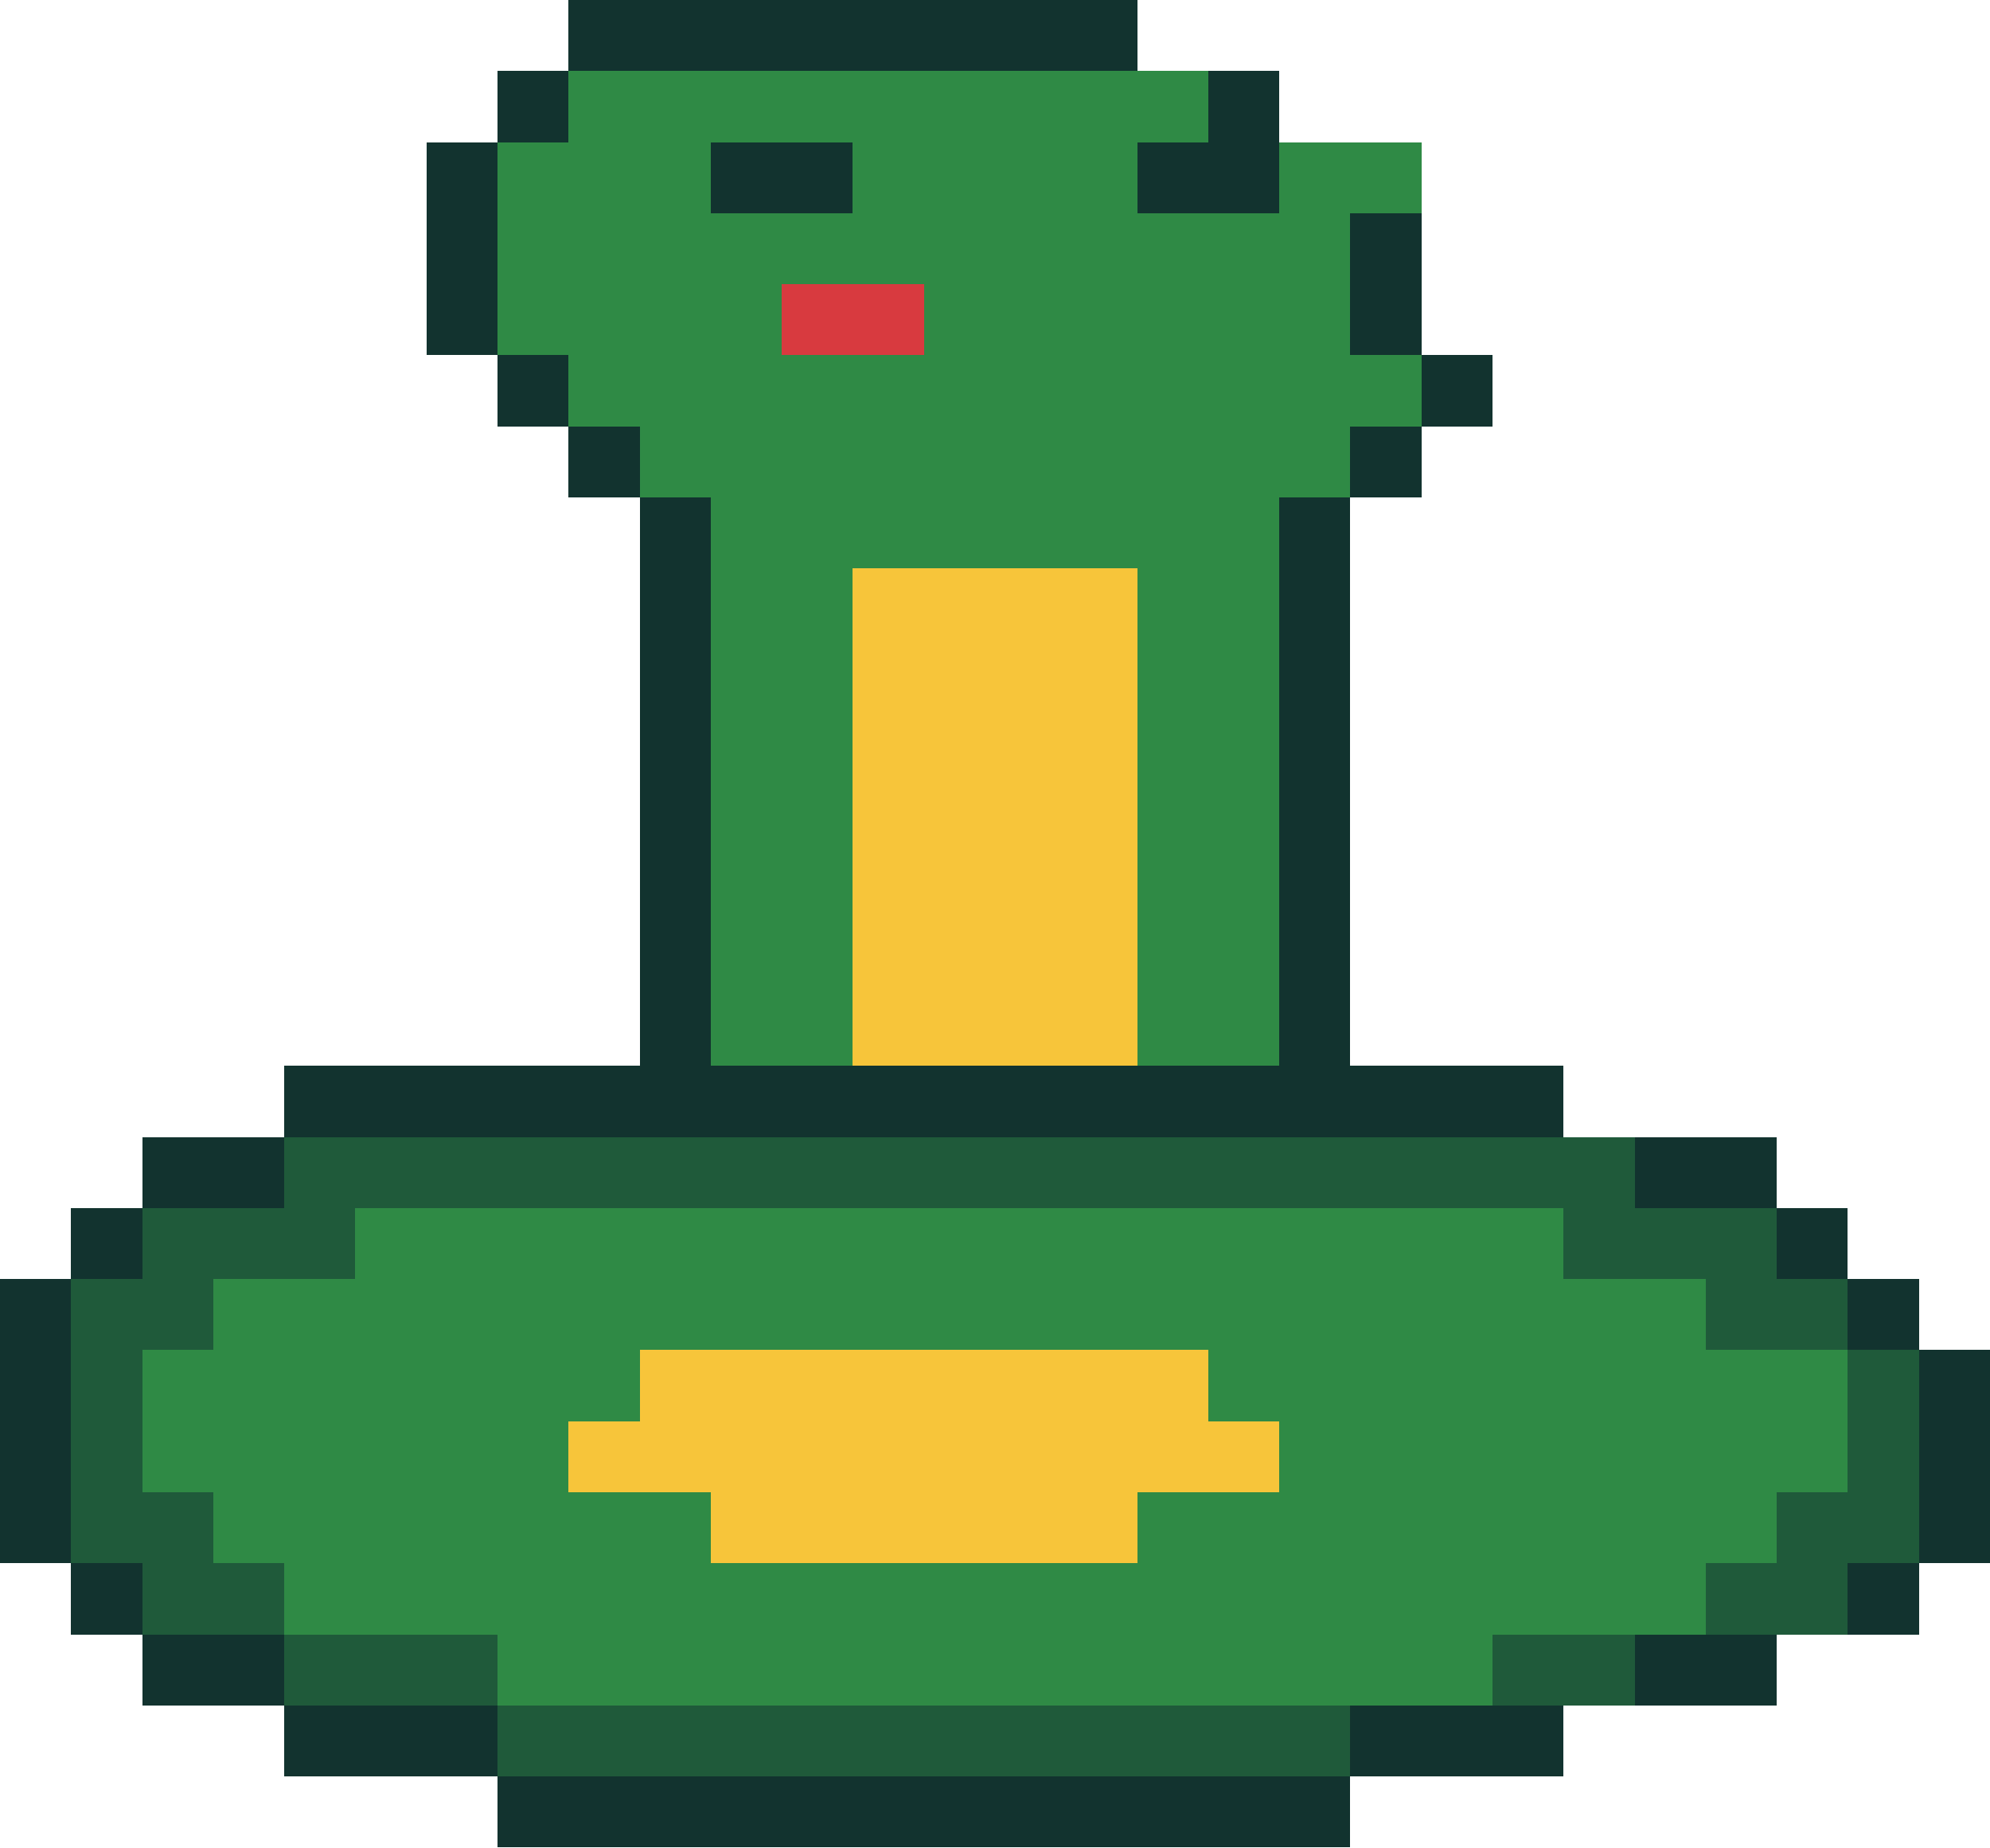
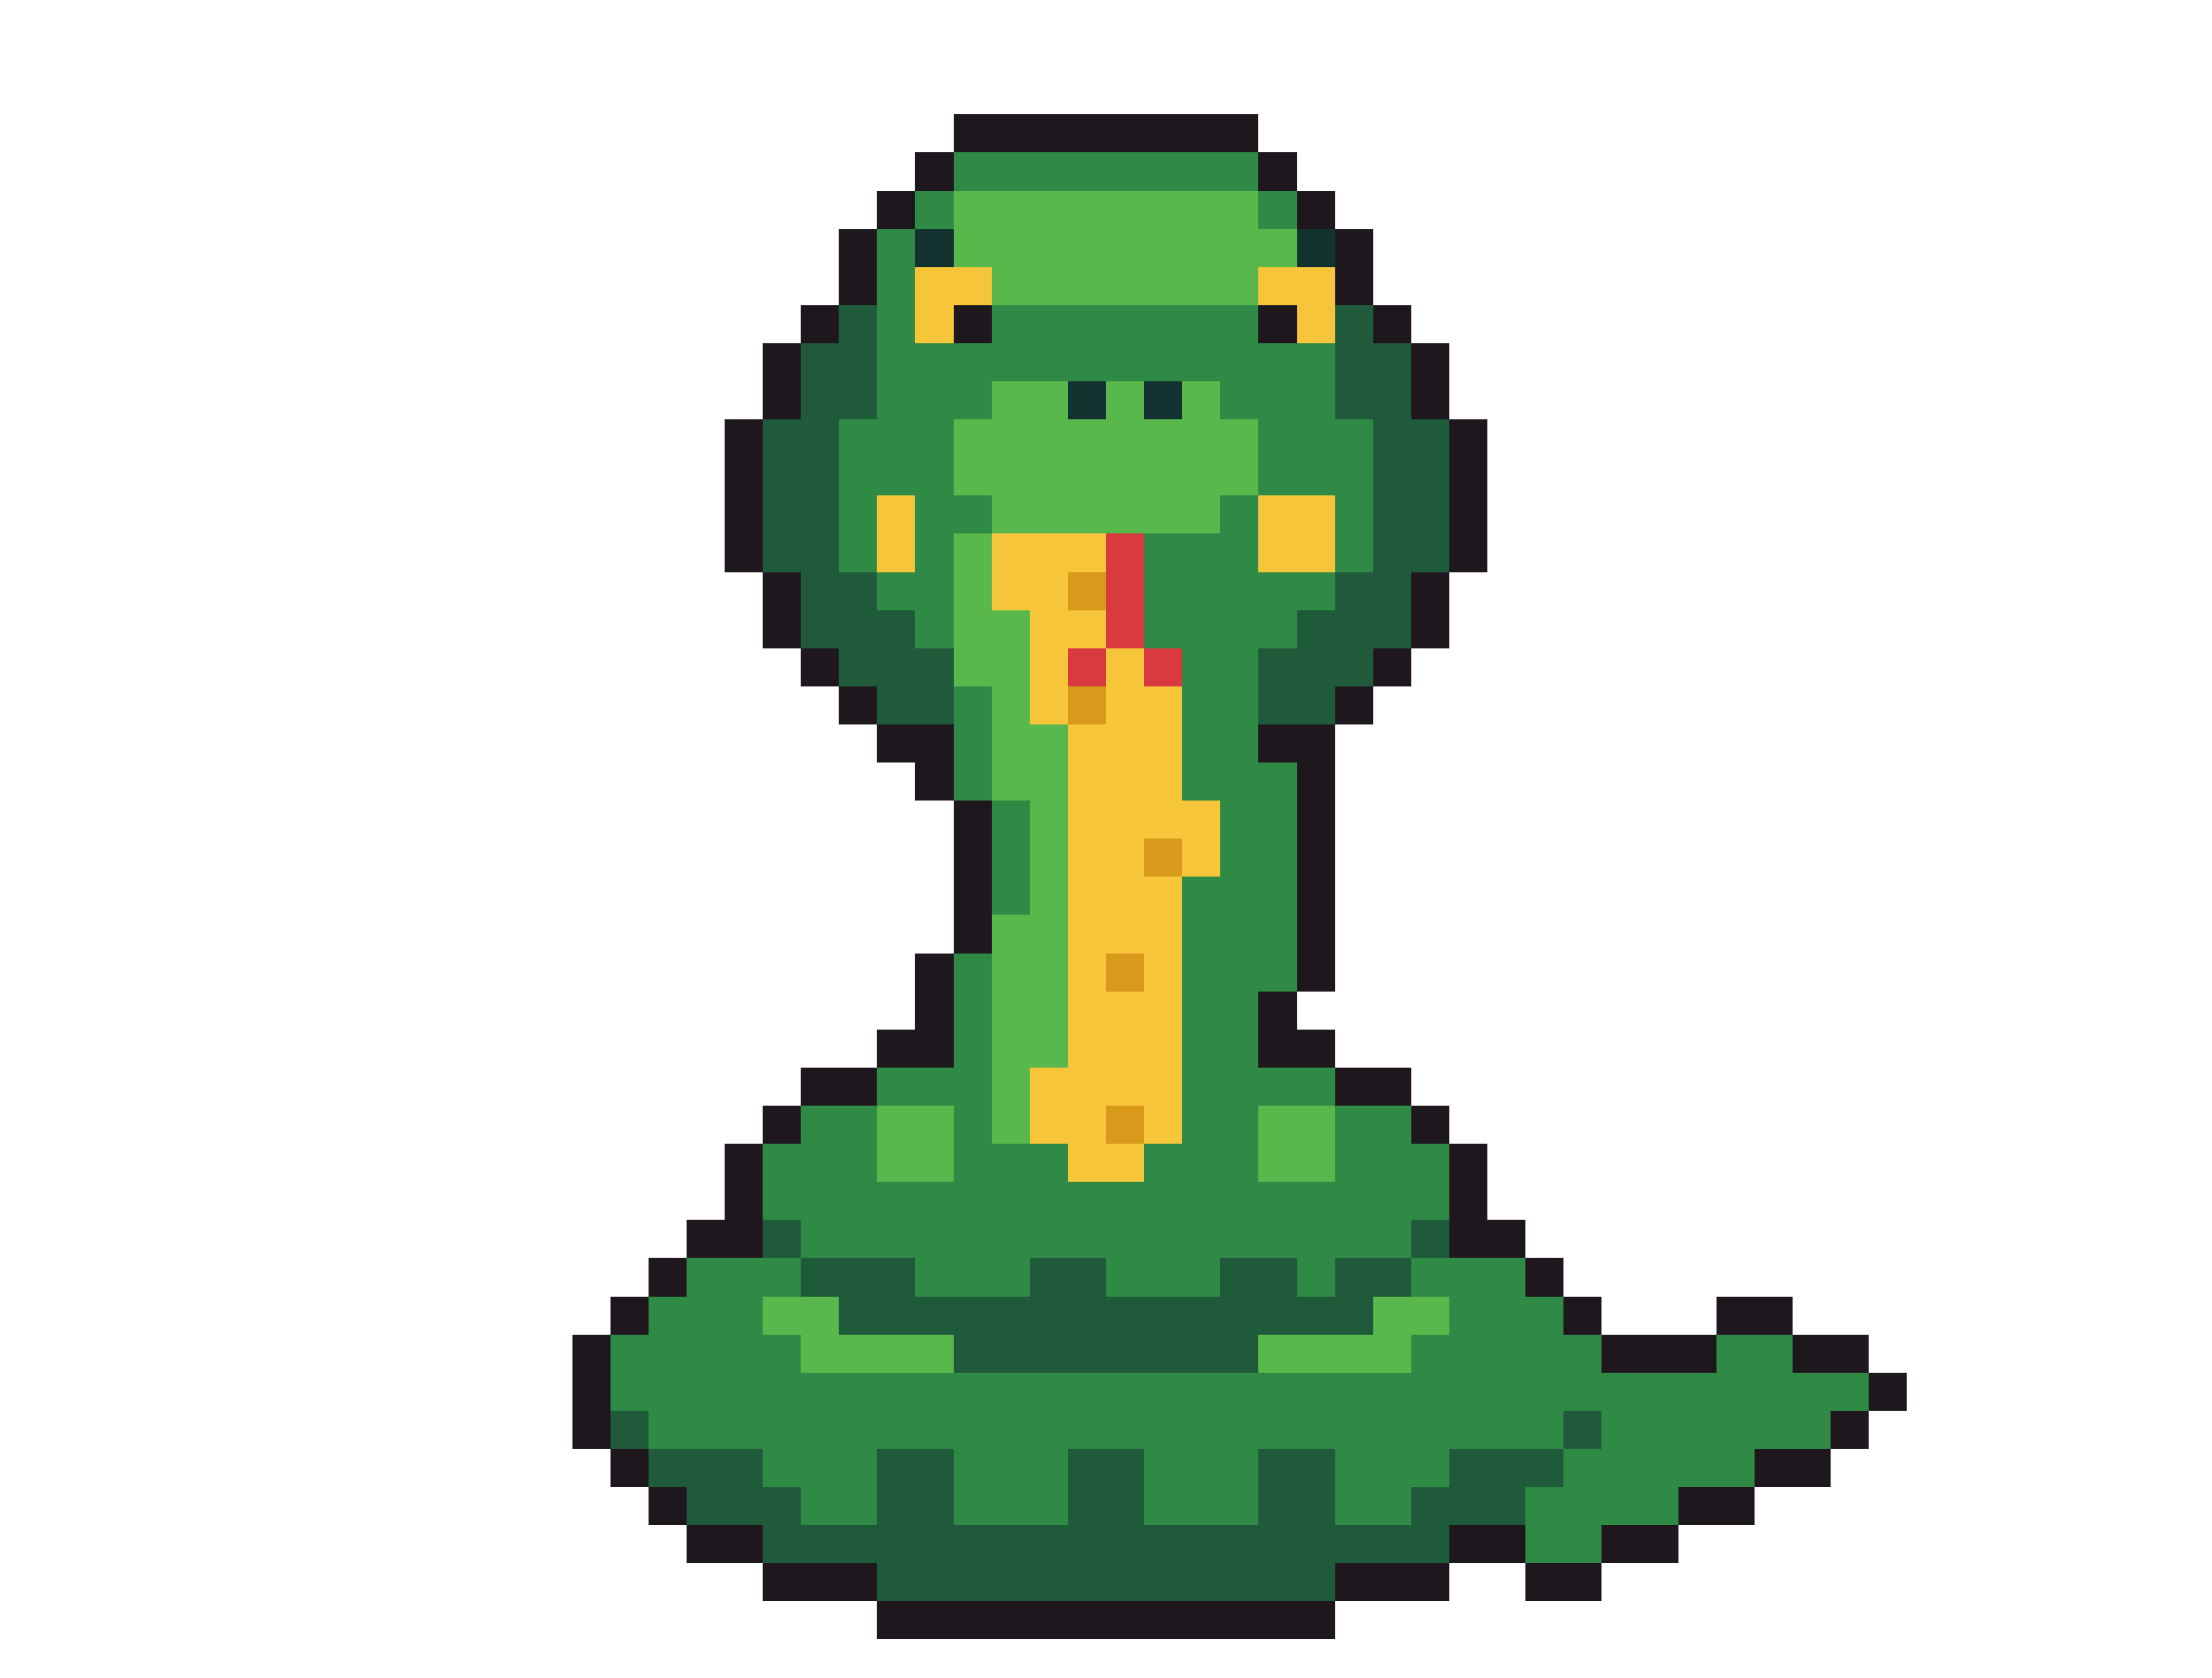
- <svg xmlns="http://www.w3.org/2000/svg" width="28" height="26" viewBox="0 0 28 26" shape-rendering="crispEdges">
-   <rect x="8" y="0" width="8" height="1" fill="#12332f" />
-   <rect x="7" y="1" width="1" height="1" fill="#12332f" />
-   <rect x="8" y="1" width="1" height="1" fill="#2f8a45" />
-   <rect x="9" y="1" width="7" height="1" fill="#2f8a45" />
-   <rect x="16" y="1" width="1" height="1" fill="#2f8a45" />
-   <rect x="17" y="1" width="1" height="1" fill="#12332f" />
-   <rect x="6" y="2" width="1" height="1" fill="#12332f" />
-   <rect x="7" y="2" width="1" height="1" fill="#2f8a45" />
-   <rect x="8" y="2" width="2" height="1" fill="#2f8a45" />
-   <rect x="10" y="2" width="2" height="1" fill="#12332f" />
-   <rect x="12" y="2" width="2" height="1" fill="#2f8a45" />
-   <rect x="14" y="2" width="2" height="1" fill="#2f8a45" />
-   <rect x="16" y="2" width="2" height="1" fill="#12332f" />
-   <rect x="18" y="2" width="1" height="1" fill="#2f8a45" />
-   <rect x="19" y="2" width="1" height="1" fill="#2f8a45" />
-   <rect x="6" y="3" width="1" height="1" fill="#12332f" />
-   <rect x="7" y="3" width="1" height="1" fill="#2f8a45" />
-   <rect x="8" y="3" width="10" height="1" fill="#2f8a45" />
-   <rect x="18" y="3" width="1" height="1" fill="#2f8a45" />
-   <rect x="19" y="3" width="1" height="1" fill="#12332f" />
-   <rect x="6" y="4" width="1" height="1" fill="#12332f" />
-   <rect x="7" y="4" width="2" height="1" fill="#2f8a45" />
-   <rect x="9" y="4" width="2" height="1" fill="#2f8a45" />
-   <rect x="11" y="4" width="2" height="1" fill="#d83a3f" />
-   <rect x="13" y="4" width="4" height="1" fill="#2f8a45" />
-   <rect x="17" y="4" width="2" height="1" fill="#2f8a45" />
-   <rect x="19" y="4" width="1" height="1" fill="#12332f" />
-   <rect x="7" y="5" width="1" height="1" fill="#12332f" />
-   <rect x="8" y="5" width="2" height="1" fill="#2f8a45" />
-   <rect x="10" y="5" width="8" height="1" fill="#2f8a45" />
-   <rect x="18" y="5" width="2" height="1" fill="#2f8a45" />
-   <rect x="20" y="5" width="1" height="1" fill="#12332f" />
-   <rect x="8" y="6" width="1" height="1" fill="#12332f" />
-   <rect x="9" y="6" width="2" height="1" fill="#2f8a45" />
-   <rect x="11" y="6" width="6" height="1" fill="#2f8a45" />
-   <rect x="17" y="6" width="2" height="1" fill="#2f8a45" />
-   <rect x="19" y="6" width="1" height="1" fill="#12332f" />
-   <rect x="9" y="7" width="1" height="1" fill="#12332f" />
-   <rect x="10" y="7" width="2" height="1" fill="#2f8a45" />
-   <rect x="12" y="7" width="4" height="1" fill="#2f8a45" />
-   <rect x="16" y="7" width="2" height="1" fill="#2f8a45" />
-   <rect x="18" y="7" width="1" height="1" fill="#12332f" />
-   <rect x="9" y="8" width="1" height="1" fill="#12332f" />
-   <rect x="10" y="8" width="2" height="1" fill="#2f8a45" />
-   <rect x="12" y="8" width="4" height="1" fill="#f7c53a" />
-   <rect x="16" y="8" width="2" height="1" fill="#2f8a45" />
-   <rect x="18" y="8" width="1" height="1" fill="#12332f" />
-   <rect x="9" y="9" width="1" height="1" fill="#12332f" />
-   <rect x="10" y="9" width="2" height="1" fill="#2f8a45" />
-   <rect x="12" y="9" width="4" height="1" fill="#f7c53a" />
-   <rect x="16" y="9" width="2" height="1" fill="#2f8a45" />
-   <rect x="18" y="9" width="1" height="1" fill="#12332f" />
-   <rect x="9" y="10" width="1" height="1" fill="#12332f" />
-   <rect x="10" y="10" width="2" height="1" fill="#2f8a45" />
-   <rect x="12" y="10" width="4" height="1" fill="#f7c53a" />
-   <rect x="16" y="10" width="2" height="1" fill="#2f8a45" />
-   <rect x="18" y="10" width="1" height="1" fill="#12332f" />
-   <rect x="9" y="11" width="1" height="1" fill="#12332f" />
-   <rect x="10" y="11" width="2" height="1" fill="#2f8a45" />
-   <rect x="12" y="11" width="4" height="1" fill="#f7c53a" />
-   <rect x="16" y="11" width="2" height="1" fill="#2f8a45" />
-   <rect x="18" y="11" width="1" height="1" fill="#12332f" />
-   <rect x="9" y="12" width="1" height="1" fill="#12332f" />
-   <rect x="10" y="12" width="2" height="1" fill="#2f8a45" />
-   <rect x="12" y="12" width="4" height="1" fill="#f7c53a" />
-   <rect x="16" y="12" width="2" height="1" fill="#2f8a45" />
-   <rect x="18" y="12" width="1" height="1" fill="#12332f" />
-   <rect x="9" y="13" width="1" height="1" fill="#12332f" />
-   <rect x="10" y="13" width="2" height="1" fill="#2f8a45" />
-   <rect x="12" y="13" width="4" height="1" fill="#f7c53a" />
-   <rect x="16" y="13" width="2" height="1" fill="#2f8a45" />
-   <rect x="18" y="13" width="1" height="1" fill="#12332f" />
-   <rect x="9" y="14" width="1" height="1" fill="#12332f" />
-   <rect x="10" y="14" width="2" height="1" fill="#2f8a45" />
-   <rect x="12" y="14" width="4" height="1" fill="#f7c53a" />
-   <rect x="16" y="14" width="2" height="1" fill="#2f8a45" />
-   <rect x="18" y="14" width="1" height="1" fill="#12332f" />
-   <rect x="4" y="15" width="18" height="1" fill="#12332f" />
-   <rect x="2" y="16" width="2" height="1" fill="#12332f" />
-   <rect x="4" y="16" width="19" height="1" fill="#1f5a3a" />
-   <rect x="23" y="16" width="2" height="1" fill="#12332f" />
-   <rect x="1" y="17" width="1" height="1" fill="#12332f" />
-   <rect x="2" y="17" width="3" height="1" fill="#1f5a3a" />
-   <rect x="5" y="17" width="17" height="1" fill="#2f8a45" />
+ <svg xmlns="http://www.w3.org/2000/svg" width="58" height="44" viewBox="0 0 58 44" shape-rendering="crispEdges">
+   <rect x="25" y="3" width="8" height="1" fill="#1e181e" />
+   <rect x="24" y="4" width="1" height="1" fill="#1e181e" />
+   <rect x="25" y="4" width="8" height="1" fill="#2f8a45" />
+   <rect x="33" y="4" width="1" height="1" fill="#1e181e" />
+   <rect x="23" y="5" width="1" height="1" fill="#1e181e" />
+   <rect x="24" y="5" width="1" height="1" fill="#2f8a45" />
+   <rect x="25" y="5" width="8" height="1" fill="#59b84c" />
+   <rect x="33" y="5" width="1" height="1" fill="#2f8a45" />
+   <rect x="34" y="5" width="1" height="1" fill="#1e181e" />
+   <rect x="22" y="6" width="1" height="1" fill="#1e181e" />
+   <rect x="23" y="6" width="1" height="1" fill="#2f8a45" />
+   <rect x="24" y="6" width="1" height="1" fill="#12332f" />
+   <rect x="25" y="6" width="9" height="1" fill="#59b84c" />
+   <rect x="34" y="6" width="1" height="1" fill="#12332f" />
+   <rect x="35" y="6" width="1" height="1" fill="#1e181e" />
+   <rect x="22" y="7" width="1" height="1" fill="#1e181e" />
+   <rect x="23" y="7" width="1" height="1" fill="#2f8a45" />
+   <rect x="24" y="7" width="2" height="1" fill="#f7c53a" />
+   <rect x="26" y="7" width="7" height="1" fill="#59b84c" />
+   <rect x="33" y="7" width="2" height="1" fill="#f7c53a" />
+   <rect x="35" y="7" width="1" height="1" fill="#1e181e" />
+   <rect x="21" y="8" width="1" height="1" fill="#1e181e" />
+   <rect x="22" y="8" width="1" height="1" fill="#1f5a3a" />
+   <rect x="23" y="8" width="1" height="1" fill="#2f8a45" />
+   <rect x="24" y="8" width="1" height="1" fill="#f7c53a" />
+   <rect x="25" y="8" width="1" height="1" fill="#1e181e" />
+   <rect x="26" y="8" width="7" height="1" fill="#2f8a45" />
+   <rect x="33" y="8" width="1" height="1" fill="#1e181e" />
+   <rect x="34" y="8" width="1" height="1" fill="#f7c53a" />
+   <rect x="35" y="8" width="1" height="1" fill="#1f5a3a" />
+   <rect x="36" y="8" width="1" height="1" fill="#1e181e" />
+   <rect x="20" y="9" width="1" height="1" fill="#1e181e" />
+   <rect x="21" y="9" width="2" height="1" fill="#1f5a3a" />
+   <rect x="23" y="9" width="12" height="1" fill="#2f8a45" />
+   <rect x="35" y="9" width="2" height="1" fill="#1f5a3a" />
+   <rect x="37" y="9" width="1" height="1" fill="#1e181e" />
+   <rect x="20" y="10" width="1" height="1" fill="#1e181e" />
+   <rect x="21" y="10" width="2" height="1" fill="#1f5a3a" />
+   <rect x="23" y="10" width="3" height="1" fill="#2f8a45" />
+   <rect x="26" y="10" width="2" height="1" fill="#59b84c" />
+   <rect x="28" y="10" width="1" height="1" fill="#12332f" />
+   <rect x="29" y="10" width="1" height="1" fill="#59b84c" />
+   <rect x="30" y="10" width="1" height="1" fill="#12332f" />
+   <rect x="31" y="10" width="1" height="1" fill="#59b84c" />
+   <rect x="32" y="10" width="3" height="1" fill="#2f8a45" />
+   <rect x="35" y="10" width="2" height="1" fill="#1f5a3a" />
+   <rect x="37" y="10" width="1" height="1" fill="#1e181e" />
+   <rect x="19" y="11" width="1" height="1" fill="#1e181e" />
+   <rect x="20" y="11" width="2" height="1" fill="#1f5a3a" />
+   <rect x="22" y="11" width="3" height="1" fill="#2f8a45" />
+   <rect x="25" y="11" width="8" height="1" fill="#59b84c" />
+   <rect x="33" y="11" width="3" height="1" fill="#2f8a45" />
+   <rect x="36" y="11" width="2" height="1" fill="#1f5a3a" />
+   <rect x="38" y="11" width="1" height="1" fill="#1e181e" />
+   <rect x="19" y="12" width="1" height="1" fill="#1e181e" />
+   <rect x="20" y="12" width="2" height="1" fill="#1f5a3a" />
+   <rect x="22" y="12" width="3" height="1" fill="#2f8a45" />
+   <rect x="25" y="12" width="8" height="1" fill="#59b84c" />
+   <rect x="33" y="12" width="3" height="1" fill="#2f8a45" />
+   <rect x="36" y="12" width="2" height="1" fill="#1f5a3a" />
+   <rect x="38" y="12" width="1" height="1" fill="#1e181e" />
+   <rect x="19" y="13" width="1" height="1" fill="#1e181e" />
+   <rect x="20" y="13" width="2" height="1" fill="#1f5a3a" />
+   <rect x="22" y="13" width="1" height="1" fill="#2f8a45" />
+   <rect x="23" y="13" width="1" height="1" fill="#f7c53a" />
+   <rect x="24" y="13" width="2" height="1" fill="#2f8a45" />
+   <rect x="26" y="13" width="6" height="1" fill="#59b84c" />
+   <rect x="32" y="13" width="1" height="1" fill="#2f8a45" />
+   <rect x="33" y="13" width="2" height="1" fill="#f7c53a" />
+   <rect x="35" y="13" width="1" height="1" fill="#2f8a45" />
+   <rect x="36" y="13" width="2" height="1" fill="#1f5a3a" />
+   <rect x="38" y="13" width="1" height="1" fill="#1e181e" />
+   <rect x="19" y="14" width="1" height="1" fill="#1e181e" />
+   <rect x="20" y="14" width="2" height="1" fill="#1f5a3a" />
+   <rect x="22" y="14" width="1" height="1" fill="#2f8a45" />
+   <rect x="23" y="14" width="1" height="1" fill="#f7c53a" />
+   <rect x="24" y="14" width="1" height="1" fill="#2f8a45" />
+   <rect x="25" y="14" width="1" height="1" fill="#59b84c" />
+   <rect x="26" y="14" width="3" height="1" fill="#f7c53a" />
+   <rect x="29" y="14" width="1" height="1" fill="#d83a3f" />
+   <rect x="30" y="14" width="3" height="1" fill="#2f8a45" />
+   <rect x="33" y="14" width="2" height="1" fill="#f7c53a" />
+   <rect x="35" y="14" width="1" height="1" fill="#2f8a45" />
+   <rect x="36" y="14" width="2" height="1" fill="#1f5a3a" />
+   <rect x="38" y="14" width="1" height="1" fill="#1e181e" />
+   <rect x="20" y="15" width="1" height="1" fill="#1e181e" />
+   <rect x="21" y="15" width="2" height="1" fill="#1f5a3a" />
+   <rect x="23" y="15" width="2" height="1" fill="#2f8a45" />
+   <rect x="25" y="15" width="1" height="1" fill="#59b84c" />
+   <rect x="26" y="15" width="2" height="1" fill="#f7c53a" />
+   <rect x="28" y="15" width="1" height="1" fill="#d99a1c" />
+   <rect x="29" y="15" width="1" height="1" fill="#d83a3f" />
+   <rect x="30" y="15" width="5" height="1" fill="#2f8a45" />
+   <rect x="35" y="15" width="2" height="1" fill="#1f5a3a" />
+   <rect x="37" y="15" width="1" height="1" fill="#1e181e" />
+   <rect x="20" y="16" width="1" height="1" fill="#1e181e" />
+   <rect x="21" y="16" width="3" height="1" fill="#1f5a3a" />
+   <rect x="24" y="16" width="1" height="1" fill="#2f8a45" />
+   <rect x="25" y="16" width="2" height="1" fill="#59b84c" />
+   <rect x="27" y="16" width="2" height="1" fill="#f7c53a" />
+   <rect x="29" y="16" width="1" height="1" fill="#d83a3f" />
+   <rect x="30" y="16" width="4" height="1" fill="#2f8a45" />
+   <rect x="34" y="16" width="3" height="1" fill="#1f5a3a" />
+   <rect x="37" y="16" width="1" height="1" fill="#1e181e" />
+   <rect x="21" y="17" width="1" height="1" fill="#1e181e" />
  <rect x="22" y="17" width="3" height="1" fill="#1f5a3a" />
-   <rect x="25" y="17" width="1" height="1" fill="#12332f" />
-   <rect x="0" y="18" width="1" height="1" fill="#12332f" />
-   <rect x="1" y="18" width="2" height="1" fill="#1f5a3a" />
-   <rect x="3" y="18" width="6" height="1" fill="#2f8a45" />
-   <rect x="9" y="18" width="8" height="1" fill="#2f8a45" />
-   <rect x="17" y="18" width="7" height="1" fill="#2f8a45" />
-   <rect x="24" y="18" width="2" height="1" fill="#1f5a3a" />
-   <rect x="26" y="18" width="1" height="1" fill="#12332f" />
-   <rect x="0" y="19" width="1" height="1" fill="#12332f" />
-   <rect x="1" y="19" width="1" height="1" fill="#1f5a3a" />
-   <rect x="2" y="19" width="4" height="1" fill="#2f8a45" />
-   <rect x="6" y="19" width="3" height="1" fill="#2f8a45" />
-   <rect x="9" y="19" width="8" height="1" fill="#f7c53a" />
-   <rect x="17" y="19" width="3" height="1" fill="#2f8a45" />
-   <rect x="20" y="19" width="6" height="1" fill="#2f8a45" />
-   <rect x="26" y="19" width="1" height="1" fill="#1f5a3a" />
-   <rect x="27" y="19" width="1" height="1" fill="#12332f" />
-   <rect x="0" y="20" width="1" height="1" fill="#12332f" />
-   <rect x="1" y="20" width="1" height="1" fill="#1f5a3a" />
-   <rect x="2" y="20" width="3" height="1" fill="#2f8a45" />
-   <rect x="5" y="20" width="3" height="1" fill="#2f8a45" />
-   <rect x="8" y="20" width="10" height="1" fill="#f7c53a" />
-   <rect x="18" y="20" width="3" height="1" fill="#2f8a45" />
-   <rect x="21" y="20" width="5" height="1" fill="#2f8a45" />
-   <rect x="26" y="20" width="1" height="1" fill="#1f5a3a" />
-   <rect x="27" y="20" width="1" height="1" fill="#12332f" />
-   <rect x="0" y="21" width="1" height="1" fill="#12332f" />
-   <rect x="1" y="21" width="2" height="1" fill="#1f5a3a" />
-   <rect x="3" y="21" width="3" height="1" fill="#2f8a45" />
-   <rect x="6" y="21" width="4" height="1" fill="#2f8a45" />
-   <rect x="10" y="21" width="6" height="1" fill="#f7c53a" />
-   <rect x="16" y="21" width="4" height="1" fill="#2f8a45" />
-   <rect x="20" y="21" width="5" height="1" fill="#2f8a45" />
-   <rect x="25" y="21" width="2" height="1" fill="#1f5a3a" />
-   <rect x="27" y="21" width="1" height="1" fill="#12332f" />
-   <rect x="1" y="22" width="1" height="1" fill="#12332f" />
-   <rect x="2" y="22" width="2" height="1" fill="#1f5a3a" />
-   <rect x="4" y="22" width="4" height="1" fill="#2f8a45" />
-   <rect x="8" y="22" width="10" height="1" fill="#2f8a45" />
-   <rect x="18" y="22" width="6" height="1" fill="#2f8a45" />
-   <rect x="24" y="22" width="2" height="1" fill="#1f5a3a" />
-   <rect x="26" y="22" width="1" height="1" fill="#12332f" />
-   <rect x="2" y="23" width="2" height="1" fill="#12332f" />
-   <rect x="4" y="23" width="3" height="1" fill="#1f5a3a" />
-   <rect x="7" y="23" width="14" height="1" fill="#2f8a45" />
-   <rect x="21" y="23" width="2" height="1" fill="#1f5a3a" />
-   <rect x="23" y="23" width="2" height="1" fill="#12332f" />
-   <rect x="4" y="24" width="3" height="1" fill="#12332f" />
-   <rect x="7" y="24" width="12" height="1" fill="#1f5a3a" />
-   <rect x="19" y="24" width="3" height="1" fill="#12332f" />
-   <rect x="7" y="25" width="12" height="1" fill="#12332f" />
+   <rect x="25" y="17" width="2" height="1" fill="#59b84c" />
+   <rect x="27" y="17" width="1" height="1" fill="#f7c53a" />
+   <rect x="28" y="17" width="1" height="1" fill="#d83a3f" />
+   <rect x="29" y="17" width="1" height="1" fill="#f7c53a" />
+   <rect x="30" y="17" width="1" height="1" fill="#d83a3f" />
+   <rect x="31" y="17" width="2" height="1" fill="#2f8a45" />
+   <rect x="33" y="17" width="3" height="1" fill="#1f5a3a" />
+   <rect x="36" y="17" width="1" height="1" fill="#1e181e" />
+   <rect x="22" y="18" width="1" height="1" fill="#1e181e" />
+   <rect x="23" y="18" width="2" height="1" fill="#1f5a3a" />
+   <rect x="25" y="18" width="1" height="1" fill="#2f8a45" />
+   <rect x="26" y="18" width="1" height="1" fill="#59b84c" />
+   <rect x="27" y="18" width="1" height="1" fill="#f7c53a" />
+   <rect x="28" y="18" width="1" height="1" fill="#d99a1c" />
+   <rect x="29" y="18" width="2" height="1" fill="#f7c53a" />
+   <rect x="31" y="18" width="2" height="1" fill="#2f8a45" />
+   <rect x="33" y="18" width="2" height="1" fill="#1f5a3a" />
+   <rect x="35" y="18" width="1" height="1" fill="#1e181e" />
+   <rect x="23" y="19" width="2" height="1" fill="#1e181e" />
+   <rect x="25" y="19" width="1" height="1" fill="#2f8a45" />
+   <rect x="26" y="19" width="2" height="1" fill="#59b84c" />
+   <rect x="28" y="19" width="3" height="1" fill="#f7c53a" />
+   <rect x="31" y="19" width="2" height="1" fill="#2f8a45" />
+   <rect x="33" y="19" width="2" height="1" fill="#1e181e" />
+   <rect x="24" y="20" width="1" height="1" fill="#1e181e" />
+   <rect x="25" y="20" width="1" height="1" fill="#2f8a45" />
+   <rect x="26" y="20" width="2" height="1" fill="#59b84c" />
+   <rect x="28" y="20" width="3" height="1" fill="#f7c53a" />
+   <rect x="31" y="20" width="3" height="1" fill="#2f8a45" />
+   <rect x="34" y="20" width="1" height="1" fill="#1e181e" />
+   <rect x="25" y="21" width="1" height="1" fill="#1e181e" />
+   <rect x="26" y="21" width="1" height="1" fill="#2f8a45" />
+   <rect x="27" y="21" width="1" height="1" fill="#59b84c" />
+   <rect x="28" y="21" width="4" height="1" fill="#f7c53a" />
+   <rect x="32" y="21" width="2" height="1" fill="#2f8a45" />
+   <rect x="34" y="21" width="1" height="1" fill="#1e181e" />
+   <rect x="25" y="22" width="1" height="1" fill="#1e181e" />
+   <rect x="26" y="22" width="1" height="1" fill="#2f8a45" />
+   <rect x="27" y="22" width="1" height="1" fill="#59b84c" />
+   <rect x="28" y="22" width="2" height="1" fill="#f7c53a" />
+   <rect x="30" y="22" width="1" height="1" fill="#d99a1c" />
+   <rect x="31" y="22" width="1" height="1" fill="#f7c53a" />
+   <rect x="32" y="22" width="2" height="1" fill="#2f8a45" />
+   <rect x="34" y="22" width="1" height="1" fill="#1e181e" />
+   <rect x="25" y="23" width="1" height="1" fill="#1e181e" />
+   <rect x="26" y="23" width="1" height="1" fill="#2f8a45" />
+   <rect x="27" y="23" width="1" height="1" fill="#59b84c" />
+   <rect x="28" y="23" width="3" height="1" fill="#f7c53a" />
+   <rect x="31" y="23" width="3" height="1" fill="#2f8a45" />
+   <rect x="34" y="23" width="1" height="1" fill="#1e181e" />
+   <rect x="25" y="24" width="1" height="1" fill="#1e181e" />
+   <rect x="26" y="24" width="2" height="1" fill="#59b84c" />
+   <rect x="28" y="24" width="3" height="1" fill="#f7c53a" />
+   <rect x="31" y="24" width="3" height="1" fill="#2f8a45" />
+   <rect x="34" y="24" width="1" height="1" fill="#1e181e" />
+   <rect x="24" y="25" width="1" height="1" fill="#1e181e" />
+   <rect x="25" y="25" width="1" height="1" fill="#2f8a45" />
+   <rect x="26" y="25" width="2" height="1" fill="#59b84c" />
+   <rect x="28" y="25" width="1" height="1" fill="#f7c53a" />
+   <rect x="29" y="25" width="1" height="1" fill="#d99a1c" />
+   <rect x="30" y="25" width="1" height="1" fill="#f7c53a" />
+   <rect x="31" y="25" width="3" height="1" fill="#2f8a45" />
+   <rect x="34" y="25" width="1" height="1" fill="#1e181e" />
+   <rect x="24" y="26" width="1" height="1" fill="#1e181e" />
+   <rect x="25" y="26" width="1" height="1" fill="#2f8a45" />
+   <rect x="26" y="26" width="2" height="1" fill="#59b84c" />
+   <rect x="28" y="26" width="3" height="1" fill="#f7c53a" />
+   <rect x="31" y="26" width="2" height="1" fill="#2f8a45" />
+   <rect x="33" y="26" width="1" height="1" fill="#1e181e" />
+   <rect x="23" y="27" width="2" height="1" fill="#1e181e" />
+   <rect x="25" y="27" width="1" height="1" fill="#2f8a45" />
+   <rect x="26" y="27" width="2" height="1" fill="#59b84c" />
+   <rect x="28" y="27" width="3" height="1" fill="#f7c53a" />
+   <rect x="31" y="27" width="2" height="1" fill="#2f8a45" />
+   <rect x="33" y="27" width="2" height="1" fill="#1e181e" />
+   <rect x="21" y="28" width="2" height="1" fill="#1e181e" />
+   <rect x="23" y="28" width="3" height="1" fill="#2f8a45" />
+   <rect x="26" y="28" width="1" height="1" fill="#59b84c" />
+   <rect x="27" y="28" width="4" height="1" fill="#f7c53a" />
+   <rect x="31" y="28" width="4" height="1" fill="#2f8a45" />
+   <rect x="35" y="28" width="2" height="1" fill="#1e181e" />
+   <rect x="20" y="29" width="1" height="1" fill="#1e181e" />
+   <rect x="21" y="29" width="2" height="1" fill="#2f8a45" />
+   <rect x="23" y="29" width="2" height="1" fill="#59b84c" />
+   <rect x="25" y="29" width="1" height="1" fill="#2f8a45" />
+   <rect x="26" y="29" width="1" height="1" fill="#59b84c" />
+   <rect x="27" y="29" width="2" height="1" fill="#f7c53a" />
+   <rect x="29" y="29" width="1" height="1" fill="#d99a1c" />
+   <rect x="30" y="29" width="1" height="1" fill="#f7c53a" />
+   <rect x="31" y="29" width="2" height="1" fill="#2f8a45" />
+   <rect x="33" y="29" width="2" height="1" fill="#59b84c" />
+   <rect x="35" y="29" width="2" height="1" fill="#2f8a45" />
+   <rect x="37" y="29" width="1" height="1" fill="#1e181e" />
+   <rect x="19" y="30" width="1" height="1" fill="#1e181e" />
+   <rect x="20" y="30" width="3" height="1" fill="#2f8a45" />
+   <rect x="23" y="30" width="2" height="1" fill="#59b84c" />
+   <rect x="25" y="30" width="3" height="1" fill="#2f8a45" />
+   <rect x="28" y="30" width="2" height="1" fill="#f7c53a" />
+   <rect x="30" y="30" width="3" height="1" fill="#2f8a45" />
+   <rect x="33" y="30" width="2" height="1" fill="#59b84c" />
+   <rect x="35" y="30" width="3" height="1" fill="#2f8a45" />
+   <rect x="38" y="30" width="1" height="1" fill="#1e181e" />
+   <rect x="19" y="31" width="1" height="1" fill="#1e181e" />
+   <rect x="20" y="31" width="18" height="1" fill="#2f8a45" />
+   <rect x="38" y="31" width="1" height="1" fill="#1e181e" />
+   <rect x="18" y="32" width="2" height="1" fill="#1e181e" />
+   <rect x="20" y="32" width="1" height="1" fill="#1f5a3a" />
+   <rect x="21" y="32" width="16" height="1" fill="#2f8a45" />
+   <rect x="37" y="32" width="1" height="1" fill="#1f5a3a" />
+   <rect x="38" y="32" width="2" height="1" fill="#1e181e" />
+   <rect x="17" y="33" width="1" height="1" fill="#1e181e" />
+   <rect x="18" y="33" width="3" height="1" fill="#2f8a45" />
+   <rect x="21" y="33" width="3" height="1" fill="#1f5a3a" />
+   <rect x="24" y="33" width="3" height="1" fill="#2f8a45" />
+   <rect x="27" y="33" width="2" height="1" fill="#1f5a3a" />
+   <rect x="29" y="33" width="3" height="1" fill="#2f8a45" />
+   <rect x="32" y="33" width="2" height="1" fill="#1f5a3a" />
+   <rect x="34" y="33" width="1" height="1" fill="#2f8a45" />
+   <rect x="35" y="33" width="2" height="1" fill="#1f5a3a" />
+   <rect x="37" y="33" width="3" height="1" fill="#2f8a45" />
+   <rect x="40" y="33" width="1" height="1" fill="#1e181e" />
+   <rect x="16" y="34" width="1" height="1" fill="#1e181e" />
+   <rect x="17" y="34" width="3" height="1" fill="#2f8a45" />
+   <rect x="20" y="34" width="2" height="1" fill="#59b84c" />
+   <rect x="22" y="34" width="14" height="1" fill="#1f5a3a" />
+   <rect x="36" y="34" width="2" height="1" fill="#59b84c" />
+   <rect x="38" y="34" width="3" height="1" fill="#2f8a45" />
+   <rect x="41" y="34" width="1" height="1" fill="#1e181e" />
+   <rect x="45" y="34" width="2" height="1" fill="#1e181e" />
+   <rect x="15" y="35" width="1" height="1" fill="#1e181e" />
+   <rect x="16" y="35" width="5" height="1" fill="#2f8a45" />
+   <rect x="21" y="35" width="4" height="1" fill="#59b84c" />
+   <rect x="25" y="35" width="8" height="1" fill="#1f5a3a" />
+   <rect x="33" y="35" width="4" height="1" fill="#59b84c" />
+   <rect x="37" y="35" width="5" height="1" fill="#2f8a45" />
+   <rect x="42" y="35" width="3" height="1" fill="#1e181e" />
+   <rect x="45" y="35" width="2" height="1" fill="#2f8a45" />
+   <rect x="47" y="35" width="2" height="1" fill="#1e181e" />
+   <rect x="15" y="36" width="1" height="1" fill="#1e181e" />
+   <rect x="16" y="36" width="33" height="1" fill="#2f8a45" />
+   <rect x="49" y="36" width="1" height="1" fill="#1e181e" />
+   <rect x="15" y="37" width="1" height="1" fill="#1e181e" />
+   <rect x="16" y="37" width="1" height="1" fill="#1f5a3a" />
+   <rect x="17" y="37" width="24" height="1" fill="#2f8a45" />
+   <rect x="41" y="37" width="1" height="1" fill="#1f5a3a" />
+   <rect x="42" y="37" width="6" height="1" fill="#2f8a45" />
+   <rect x="48" y="37" width="1" height="1" fill="#1e181e" />
+   <rect x="16" y="38" width="1" height="1" fill="#1e181e" />
+   <rect x="17" y="38" width="3" height="1" fill="#1f5a3a" />
+   <rect x="20" y="38" width="3" height="1" fill="#2f8a45" />
+   <rect x="23" y="38" width="2" height="1" fill="#1f5a3a" />
+   <rect x="25" y="38" width="3" height="1" fill="#2f8a45" />
+   <rect x="28" y="38" width="2" height="1" fill="#1f5a3a" />
+   <rect x="30" y="38" width="3" height="1" fill="#2f8a45" />
+   <rect x="33" y="38" width="2" height="1" fill="#1f5a3a" />
+   <rect x="35" y="38" width="3" height="1" fill="#2f8a45" />
+   <rect x="38" y="38" width="3" height="1" fill="#1f5a3a" />
+   <rect x="41" y="38" width="5" height="1" fill="#2f8a45" />
+   <rect x="46" y="38" width="2" height="1" fill="#1e181e" />
+   <rect x="17" y="39" width="1" height="1" fill="#1e181e" />
+   <rect x="18" y="39" width="3" height="1" fill="#1f5a3a" />
+   <rect x="21" y="39" width="2" height="1" fill="#2f8a45" />
+   <rect x="23" y="39" width="2" height="1" fill="#1f5a3a" />
+   <rect x="25" y="39" width="3" height="1" fill="#2f8a45" />
+   <rect x="28" y="39" width="2" height="1" fill="#1f5a3a" />
+   <rect x="30" y="39" width="3" height="1" fill="#2f8a45" />
+   <rect x="33" y="39" width="2" height="1" fill="#1f5a3a" />
+   <rect x="35" y="39" width="2" height="1" fill="#2f8a45" />
+   <rect x="37" y="39" width="3" height="1" fill="#1f5a3a" />
+   <rect x="40" y="39" width="4" height="1" fill="#2f8a45" />
+   <rect x="44" y="39" width="2" height="1" fill="#1e181e" />
+   <rect x="18" y="40" width="2" height="1" fill="#1e181e" />
+   <rect x="20" y="40" width="18" height="1" fill="#1f5a3a" />
+   <rect x="38" y="40" width="2" height="1" fill="#1e181e" />
+   <rect x="40" y="40" width="2" height="1" fill="#2f8a45" />
+   <rect x="42" y="40" width="2" height="1" fill="#1e181e" />
+   <rect x="20" y="41" width="3" height="1" fill="#1e181e" />
+   <rect x="23" y="41" width="12" height="1" fill="#1f5a3a" />
+   <rect x="35" y="41" width="3" height="1" fill="#1e181e" />
+   <rect x="40" y="41" width="2" height="1" fill="#1e181e" />
+   <rect x="23" y="42" width="12" height="1" fill="#1e181e" />
</svg>
